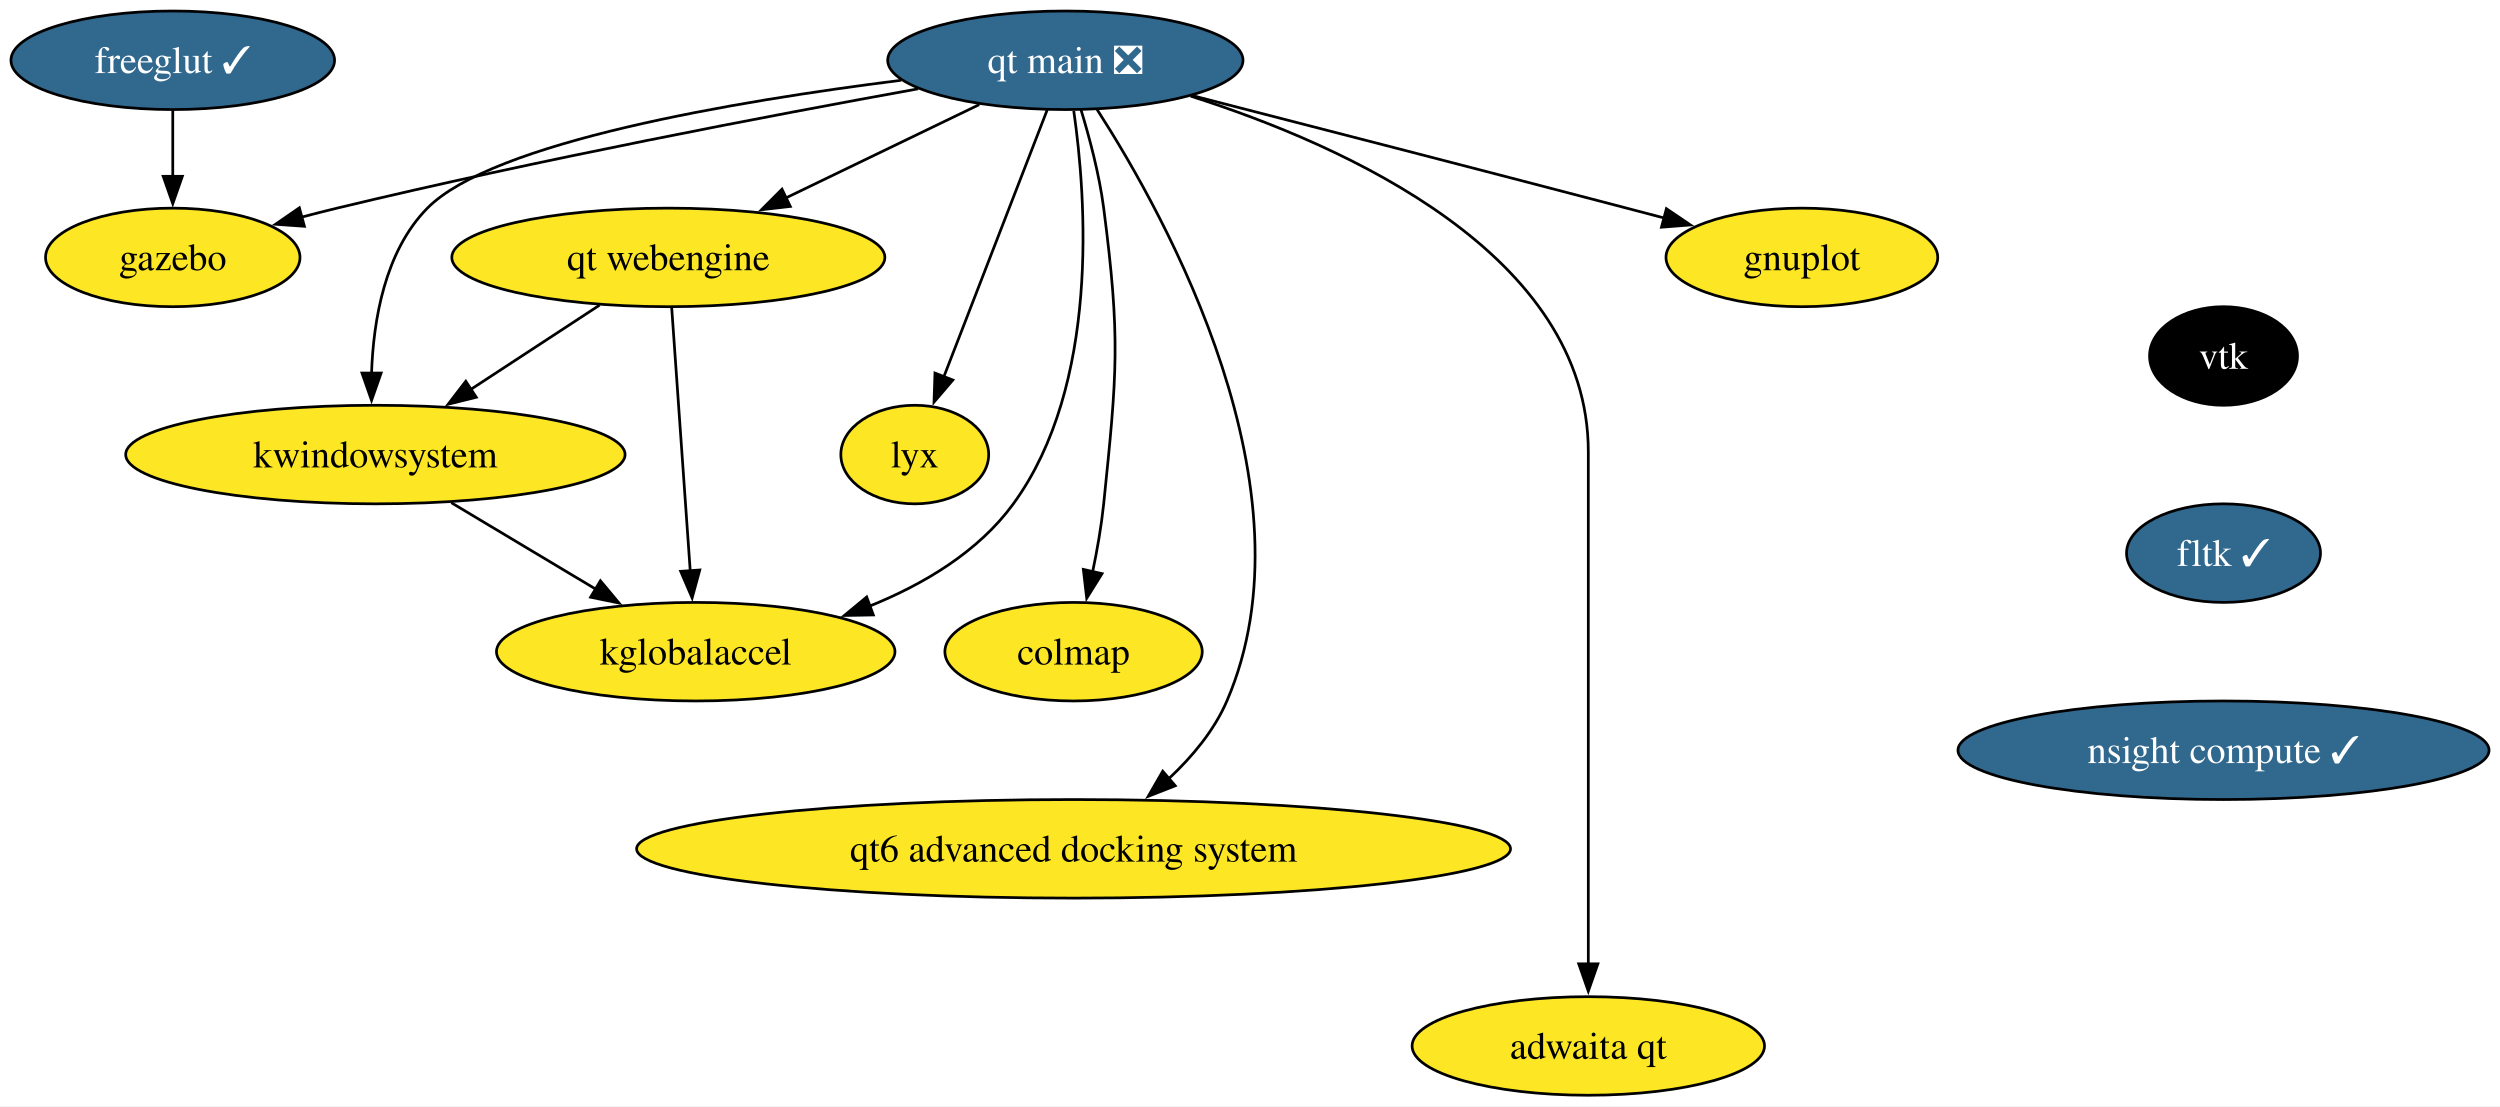
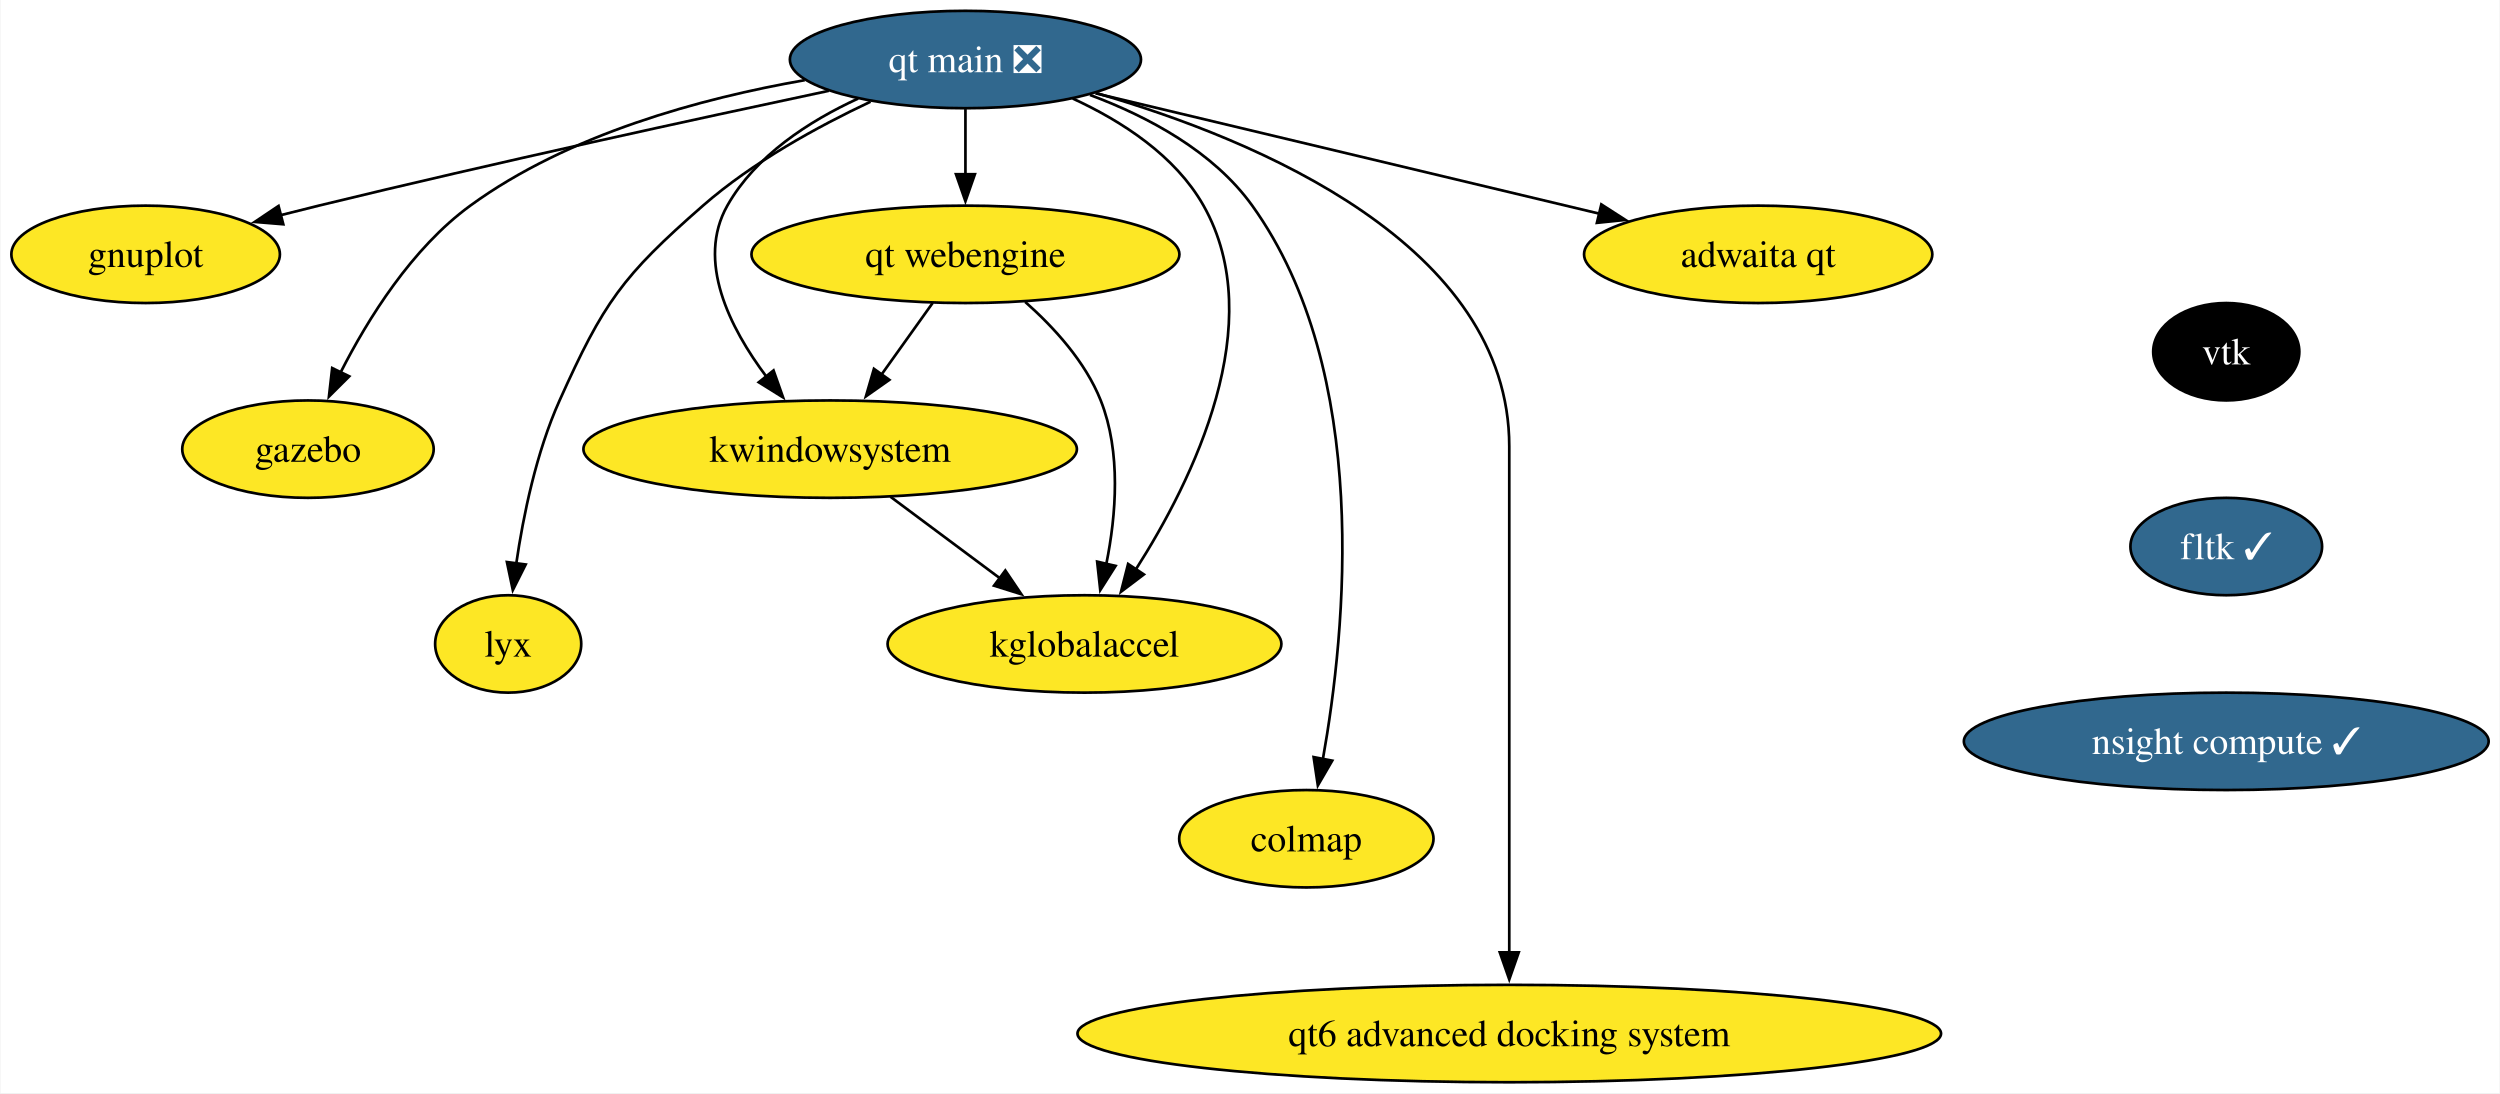
- <svg xmlns="http://www.w3.org/2000/svg" xmlns:xlink="http://www.w3.org/1999/xlink" width="913pt" height="404pt" viewBox="0.00 0.00 913.08 404.00">
+ <svg xmlns="http://www.w3.org/2000/svg" xmlns:xlink="http://www.w3.org/1999/xlink" width="924pt" height="404pt" viewBox="0.00 0.00 923.61 404.00">
  <g id="graph0" class="graph" transform="scale(1 1) rotate(0) translate(4 400)">
-     <polygon fill="white" stroke="none" points="-4,4 -4,-400 909.08,-400 909.08,4 -4,4" />
+     <polygon fill="white" stroke="none" points="-4,4 -4,-400 919.61,-400 919.61,4 -4,4" />
    <g id="node1" class="node">
      <g id="a_node1">
        <a xlink:href="https://github.com/conda-forge/gnuplot-feedstock" xlink:title="gnuplot">
-           <ellipse fill="#fde725" stroke="black" cx="654.1" cy="-306" rx="49.63" ry="18" />
-           <text text-anchor="middle" x="654.1" y="-301.32" font-family="Times,serif" font-size="14.00">gnuplot</text>
+           <ellipse fill="#fde725" stroke="black" cx="49.63" cy="-306" rx="49.63" ry="18" />
+           <text text-anchor="middle" x="49.63" y="-301.32" font-family="Times,serif" font-size="14.00">gnuplot</text>
        </a>
      </g>
    </g>
    <g id="node2" class="node">
      <g id="a_node2">
-         <a xlink:href="https://github.com/conda-forge/freeglut-feedstock/pull/38" xlink:title="freeglut ✓">
-           <ellipse fill="#31688e" stroke="black" cx="59.1" cy="-378" rx="59.1" ry="18" />
-           <text text-anchor="middle" x="59.1" y="-373.32" font-family="Times,serif" font-size="14.00" fill="white">freeglut ✓</text>
+         <a xlink:href="https://github.com/conda-forge/vtk-feedstock" xlink:title="vtk">
+           <ellipse fill="#000000" stroke="black" cx="818.63" cy="-270" rx="27.01" ry="18" />
+           <text text-anchor="middle" x="818.63" y="-265.32" font-family="Times,serif" font-size="14.00" fill="white">vtk</text>
        </a>
      </g>
    </g>
    <g id="node3" class="node">
      <g id="a_node3">
-         <a xlink:href="https://github.com/conda-forge/gazebo-feedstock" xlink:title="gazebo">
-           <ellipse fill="#fde725" stroke="black" cx="59.1" cy="-306" rx="46.47" ry="18" />
-           <text text-anchor="middle" x="59.1" y="-301.32" font-family="Times,serif" font-size="14.00">gazebo</text>
+         <a xlink:href="https://github.com/conda-forge/fltk-feedstock/pull/26" xlink:title="fltk ✓">
+           <ellipse fill="#31688e" stroke="black" cx="818.63" cy="-198" rx="35.42" ry="18" />
+           <text text-anchor="middle" x="818.63" y="-193.32" font-family="Times,serif" font-size="14.00" fill="white">fltk ✓</text>
        </a>
      </g>
    </g>
-     <g id="edge1" class="edge">
-       <path fill="none" stroke="black" d="M59.1,-359.7C59.1,-352.41 59.1,-343.73 59.1,-335.54" />
-       <polygon fill="black" stroke="black" points="62.6,-335.62 59.1,-325.62 55.6,-335.62 62.6,-335.62" />
-     </g>
    <g id="node4" class="node">
      <g id="a_node4">
-         <a xlink:href="https://github.com/conda-forge/vtk-feedstock" xlink:title="vtk">
-           <ellipse fill="#000000" stroke="black" cx="808.1" cy="-270" rx="27.01" ry="18" />
-           <text text-anchor="middle" x="808.1" y="-265.32" font-family="Times,serif" font-size="14.00" fill="white">vtk</text>
+         <a xlink:href="https://github.com/conda-forge/nsight-compute-feedstock/pull/27" xlink:title="nsight compute ✓">
+           <ellipse fill="#31688e" stroke="black" cx="818.63" cy="-126" rx="96.98" ry="18" />
+           <text text-anchor="middle" x="818.63" y="-121.33" font-family="Times,serif" font-size="14.00" fill="white">nsight compute ✓</text>
        </a>
      </g>
    </g>
    <g id="node5" class="node">
      <g id="a_node5">
-         <a xlink:href="https://github.com/conda-forge/fltk-feedstock/pull/26" xlink:title="fltk ✓">
-           <ellipse fill="#31688e" stroke="black" cx="808.1" cy="-198" rx="35.42" ry="18" />
-           <text text-anchor="middle" x="808.1" y="-193.32" font-family="Times,serif" font-size="14.00" fill="white">fltk ✓</text>
+         <a xlink:href="https://github.com/conda-forge/gazebo-feedstock" xlink:title="gazebo">
+           <ellipse fill="#fde725" stroke="black" cx="109.63" cy="-234" rx="46.47" ry="18" />
+           <text text-anchor="middle" x="109.63" y="-229.32" font-family="Times,serif" font-size="14.00">gazebo</text>
        </a>
      </g>
    </g>
    <g id="node6" class="node">
      <g id="a_node6">
-         <a xlink:href="https://github.com/conda-forge/nsight-compute-feedstock/pull/27" xlink:title="nsight compute ✓">
-           <ellipse fill="#31688e" stroke="black" cx="808.1" cy="-126" rx="96.98" ry="18" />
-           <text text-anchor="middle" x="808.1" y="-121.33" font-family="Times,serif" font-size="14.00" fill="white">nsight compute ✓</text>
+         <a xlink:href="https://github.com/conda-forge/kwindowsystem-feedstock" xlink:title="kwindowsystem">
+           <ellipse fill="#fde725" stroke="black" cx="302.63" cy="-234" rx="91.19" ry="18" />
+           <text text-anchor="middle" x="302.63" y="-229.32" font-family="Times,serif" font-size="14.00">kwindowsystem</text>
        </a>
      </g>
    </g>
    <g id="node7" class="node">
      <g id="a_node7">
-         <a xlink:href="https://github.com/conda-forge/kwindowsystem-feedstock" xlink:title="kwindowsystem">
-           <ellipse fill="#fde725" stroke="black" cx="133.1" cy="-234" rx="91.19" ry="18" />
-           <text text-anchor="middle" x="133.1" y="-229.32" font-family="Times,serif" font-size="14.00">kwindowsystem</text>
+         <a xlink:href="https://github.com/conda-forge/kglobalaccel-feedstock" xlink:title="kglobalaccel">
+           <ellipse fill="#fde725" stroke="black" cx="396.63" cy="-162" rx="72.78" ry="18" />
+           <text text-anchor="middle" x="396.63" y="-157.32" font-family="Times,serif" font-size="14.00">kglobalaccel</text>
        </a>
      </g>
    </g>
+     <g id="edge3" class="edge">
+       <path fill="none" stroke="black" d="M324.91,-216.41C336.96,-207.43 352.06,-196.19 365.28,-186.34" />
+       <polygon fill="black" stroke="black" points="367.37,-189.15 373.3,-180.37 363.19,-183.54 367.37,-189.15" />
+     </g>
    <g id="node8" class="node">
      <g id="a_node8">
-         <a xlink:href="https://github.com/conda-forge/kglobalaccel-feedstock" xlink:title="kglobalaccel">
-           <ellipse fill="#fde725" stroke="black" cx="250.1" cy="-162" rx="72.78" ry="18" />
-           <text text-anchor="middle" x="250.1" y="-157.32" font-family="Times,serif" font-size="14.00">kglobalaccel</text>
+         <a xlink:href="https://github.com/conda-forge/lyx-feedstock" xlink:title="lyx">
+           <ellipse fill="#fde725" stroke="black" cx="183.63" cy="-162" rx="27" ry="18" />
+           <text text-anchor="middle" x="183.63" y="-157.32" font-family="Times,serif" font-size="14.00">lyx</text>
        </a>
      </g>
    </g>
-     <g id="edge4" class="edge">
-       <path fill="none" stroke="black" d="M160.83,-216.41C176.65,-206.95 196.66,-194.97 213.72,-184.76" />
-       <polygon fill="black" stroke="black" points="215.29,-187.9 222.08,-179.77 211.7,-181.9 215.29,-187.9" />
-     </g>
    <g id="node9" class="node">
      <g id="a_node9">
-         <a xlink:href="https://github.com/conda-forge/lyx-feedstock" xlink:title="lyx">
-           <ellipse fill="#fde725" stroke="black" cx="330.1" cy="-234" rx="27" ry="18" />
-           <text text-anchor="middle" x="330.1" y="-229.32" font-family="Times,serif" font-size="14.00">lyx</text>
+         <a xlink:href="https://github.com/conda-forge/colmap-feedstock" xlink:title="colmap">
+           <ellipse fill="#fde725" stroke="black" cx="478.63" cy="-90" rx="47" ry="18" />
+           <text text-anchor="middle" x="478.63" y="-85.33" font-family="Times,serif" font-size="14.00">colmap</text>
        </a>
      </g>
    </g>
    <g id="node10" class="node">
      <g id="a_node10">
-         <a xlink:href="https://github.com/conda-forge/colmap-feedstock" xlink:title="colmap">
-           <ellipse fill="#fde725" stroke="black" cx="388.1" cy="-162" rx="47" ry="18" />
-           <text text-anchor="middle" x="388.1" y="-157.32" font-family="Times,serif" font-size="14.00">colmap</text>
+         <a xlink:href="https://github.com/conda-forge/qt-main-feedstock/pull/269" xlink:title="qt main ❎">
+           <ellipse fill="#31688e" stroke="black" cx="352.63" cy="-378" rx="64.89" ry="18" />
+           <text text-anchor="middle" x="352.63" y="-373.32" font-family="Times,serif" font-size="14.00" fill="white">qt main ❎</text>
        </a>
      </g>
    </g>
+     <g id="edge4" class="edge">
+       <path fill="none" stroke="black" d="M302.13,-366.44C253.66,-356.15 178.46,-339.79 113.63,-324 109.04,-322.88 104.28,-321.69 99.52,-320.47" />
+       <polygon fill="black" stroke="black" points="100.51,-317.11 89.95,-317.98 98.75,-323.88 100.51,-317.11" />
+     </g>
+     <g id="edge5" class="edge">
+       <path fill="none" stroke="black" d="M293.24,-370.37C255,-363.7 205.85,-350.4 169.63,-324 148.03,-308.26 131.8,-282.22 121.7,-262.36" />
+       <polygon fill="black" stroke="black" points="124.89,-260.91 117.38,-253.43 118.58,-263.96 124.89,-260.91" />
+     </g>
+     <g id="edge6" class="edge">
+       <path fill="none" stroke="black" d="M312.97,-363.58C294.82,-355.23 275.07,-342.48 264.63,-324 253.09,-303.57 265.45,-278.95 279.07,-260.78" />
+       <polygon fill="black" stroke="black" points="281.7,-263.09 285.23,-253.11 276.24,-258.71 281.7,-263.09" />
+     </g>
+     <g id="edge7" class="edge">
+       <path fill="none" stroke="black" d="M392.29,-363.58C410.44,-355.23 430.19,-342.48 440.63,-324 465.18,-280.56 436.8,-222.72 415.58,-189.5" />
+       <polygon fill="black" stroke="black" points="418.58,-187.69 410.13,-181.29 412.75,-191.56 418.58,-187.69" />
+     </g>
+     <g id="edge8" class="edge">
+       <path fill="none" stroke="black" d="M317.54,-362.41C298,-353.21 273.98,-340.04 255.63,-324 225.71,-297.85 218.92,-288.24 202.63,-252 194.01,-232.82 189.22,-209.53 186.6,-191.59" />
+       <polygon fill="black" stroke="black" points="190.1,-191.37 185.34,-181.9 183.16,-192.27 190.1,-191.37" />
+     </g>
+     <g id="edge9" class="edge">
+       <path fill="none" stroke="black" d="M398.67,-364.9C420.24,-356.85 444.29,-343.97 458.63,-324 502.84,-262.41 493.19,-166.69 484.74,-119.41" />
+       <polygon fill="black" stroke="black" points="488.2,-118.86 482.88,-109.7 481.32,-120.18 488.2,-118.86" />
+     </g>
    <g id="node11" class="node">
      <g id="a_node11">
-         <a xlink:href="https://github.com/conda-forge/qt-main-feedstock/pull/269" xlink:title="qt main ❎">
-           <ellipse fill="#31688e" stroke="black" cx="385.1" cy="-378" rx="64.89" ry="18" />
-           <text text-anchor="middle" x="385.1" y="-373.32" font-family="Times,serif" font-size="14.00" fill="white">qt main ❎</text>
+         <a xlink:href="https://github.com/conda-forge/qt-webengine-feedstock" xlink:title="qt webengine">
+           <ellipse fill="#fde725" stroke="black" cx="352.63" cy="-306" rx="79.09" ry="18" />
+           <text text-anchor="middle" x="352.63" y="-301.32" font-family="Times,serif" font-size="14.00">qt webengine</text>
        </a>
      </g>
    </g>
-     <g id="edge5" class="edge">
-       <path fill="none" stroke="black" d="M431.53,-365.09C473.1,-354.4 535.7,-338.26 590.1,-324 594.61,-322.82 599.29,-321.59 603.97,-320.35" />
-       <polygon fill="black" stroke="black" points="604.62,-323.8 613.39,-317.86 602.82,-317.03 604.62,-323.8" />
-     </g>
-     <g id="edge6" class="edge">
-       <path fill="none" stroke="black" d="M331.33,-367.58C277.41,-357.83 192.12,-341.59 119.1,-324 114.84,-322.97 110.43,-321.85 106.02,-320.68" />
-       <polygon fill="black" stroke="black" points="107.18,-317.37 96.61,-318.11 105.34,-324.12 107.18,-317.37" />
-     </g>
-     <g id="edge7" class="edge">
-       <path fill="none" stroke="black" d="M325.15,-370.7C264.36,-363.06 175.92,-348.14 152.1,-324 136.57,-308.26 132.34,-283.13 131.7,-263.58" />
-       <polygon fill="black" stroke="black" points="135.2,-263.78 131.7,-253.78 128.2,-263.78 135.2,-263.78" />
-     </g>
-     <g id="edge8" class="edge">
-       <path fill="none" stroke="black" d="M388.17,-359.53C392.76,-327.68 397.77,-259.44 366.1,-216 353.33,-198.48 333.36,-186.61 313.57,-178.63" />
-       <polygon fill="black" stroke="black" points="314.97,-175.42 304.38,-175.22 312.54,-181.98 314.97,-175.42" />
-     </g>
-     <g id="edge9" class="edge">
-       <path fill="none" stroke="black" d="M378.47,-359.87C369.08,-335.65 351.84,-291.12 340.68,-262.31" />
-       <polygon fill="black" stroke="black" points="344.01,-261.22 337.13,-253.16 337.48,-263.75 344.01,-261.22" />
-     </g>
    <g id="edge10" class="edge">
-       <path fill="none" stroke="black" d="M390.78,-360.04C393.92,-349.74 397.51,-336.27 399.1,-324 405.28,-276.4 404,-263.75 399.1,-216 398.26,-207.83 396.72,-199.07 395.04,-191.07" />
-       <polygon fill="black" stroke="black" points="398.5,-190.51 392.9,-181.52 391.67,-192.05 398.5,-190.51" />
+       <path fill="none" stroke="black" d="M352.63,-359.7C352.63,-352.41 352.63,-343.73 352.63,-335.54" />
+       <polygon fill="black" stroke="black" points="356.13,-335.62 352.63,-325.62 349.13,-335.62 356.13,-335.62" />
    </g>
    <g id="node12" class="node">
      <g id="a_node12">
-         <a xlink:href="https://github.com/conda-forge/qt-webengine-feedstock" xlink:title="qt webengine">
-           <ellipse fill="#fde725" stroke="black" cx="240.1" cy="-306" rx="79.09" ry="18" />
-           <text text-anchor="middle" x="240.1" y="-301.32" font-family="Times,serif" font-size="14.00">qt webengine</text>
+         <a xlink:href="https://github.com/conda-forge/qt6-advanced-docking-system-feedstock" xlink:title="qt6 advanced docking system">
+           <ellipse fill="#fde725" stroke="black" cx="553.63" cy="-18" rx="159.59" ry="18" />
+           <text text-anchor="middle" x="553.63" y="-13.32" font-family="Times,serif" font-size="14.00">qt6 advanced docking system</text>
        </a>
      </g>
    </g>
    <g id="edge11" class="edge">
-       <path fill="none" stroke="black" d="M353.64,-361.81C333,-351.85 305.75,-338.69 283.12,-327.77" />
-       <polygon fill="black" stroke="black" points="284.65,-324.62 274.12,-323.42 281.61,-330.92 284.65,-324.62" />
+       <path fill="none" stroke="black" d="M401.03,-365.58C460.51,-348.34 553.63,-309.45 553.63,-235 553.63,-235 553.63,-235 553.63,-161 553.63,-121.74 553.63,-76.38 553.63,-47.69" />
+       <polygon fill="black" stroke="black" points="557.13,-48 553.63,-38 550.13,-48 557.13,-48" />
    </g>
    <g id="node13" class="node">
      <g id="a_node13">
-         <a xlink:href="https://github.com/conda-forge/qt6-advanced-docking-system-feedstock" xlink:title="qt6 advanced docking system">
-           <ellipse fill="#fde725" stroke="black" cx="388.1" cy="-90" rx="159.59" ry="18" />
-           <text text-anchor="middle" x="388.1" y="-85.33" font-family="Times,serif" font-size="14.00">qt6 advanced docking system</text>
+         <a xlink:href="https://github.com/conda-forge/adwaita-qt-feedstock" xlink:title="adwaita qt">
+           <ellipse fill="#fde725" stroke="black" cx="645.63" cy="-306" rx="64.36" ry="18" />
+           <text text-anchor="middle" x="645.63" y="-301.32" font-family="Times,serif" font-size="14.00">adwaita qt</text>
        </a>
      </g>
    </g>
    <g id="edge12" class="edge">
-       <path fill="none" stroke="black" d="M396.69,-360.02C421.98,-320.74 477.26,-221.04 444.1,-144 439.46,-133.21 431.42,-123.59 422.86,-115.61" />
-       <polygon fill="black" stroke="black" points="425.24,-113.04 415.37,-109.17 420.67,-118.35 425.24,-113.04" />
-     </g>
-     <g id="node14" class="node">
-       <g id="a_node14">
-         <a xlink:href="https://github.com/conda-forge/adwaita-qt-feedstock" xlink:title="adwaita qt">
-           <ellipse fill="#fde725" stroke="black" cx="576.1" cy="-18" rx="64.36" ry="18" />
-           <text text-anchor="middle" x="576.1" y="-13.32" font-family="Times,serif" font-size="14.00">adwaita qt</text>
-         </a>
-       </g>
+       <path fill="none" stroke="black" d="M400.68,-365.52C451.72,-353.33 532.42,-334.05 587.12,-320.98" />
+       <polygon fill="black" stroke="black" points="587.65,-324.45 596.56,-318.72 586.02,-317.64 587.65,-324.45" />
    </g>
    <g id="edge13" class="edge">
-       <path fill="none" stroke="black" d="M430.85,-364.91C487.36,-346.89 576.1,-307.1 576.1,-235 576.1,-235 576.1,-235 576.1,-161 576.1,-121.74 576.1,-76.38 576.1,-47.69" />
-       <polygon fill="black" stroke="black" points="579.6,-48 576.1,-38 572.6,-48 579.6,-48" />
+       <path fill="none" stroke="black" d="M340.53,-288.05C334.84,-280.09 327.92,-270.41 321.57,-261.51" />
+       <polygon fill="black" stroke="black" points="324.51,-259.61 315.85,-253.51 318.81,-263.68 324.51,-259.61" />
    </g>
    <g id="edge14" class="edge">
-       <path fill="none" stroke="black" d="M215.01,-288.59C200.9,-279.35 183.06,-267.68 167.64,-257.59" />
-       <polygon fill="black" stroke="black" points="169.95,-254.93 159.67,-252.38 166.12,-260.78 169.95,-254.93" />
-     </g>
-     <g id="edge15" class="edge">
-       <path fill="none" stroke="black" d="M241.33,-287.59C243.02,-263.61 246.08,-220.14 248.1,-191.42" />
-       <polygon fill="black" stroke="black" points="251.58,-191.84 248.79,-181.62 244.6,-191.35 251.58,-191.84" />
+       <path fill="none" stroke="black" d="M374.7,-288.43C385.31,-279.05 396.93,-266.34 402.63,-252 410.24,-232.85 408.32,-209.56 404.71,-191.61" />
+       <polygon fill="black" stroke="black" points="408.13,-190.84 402.46,-181.89 401.31,-192.42 408.13,-190.84" />
    </g>
  </g>
</svg>
